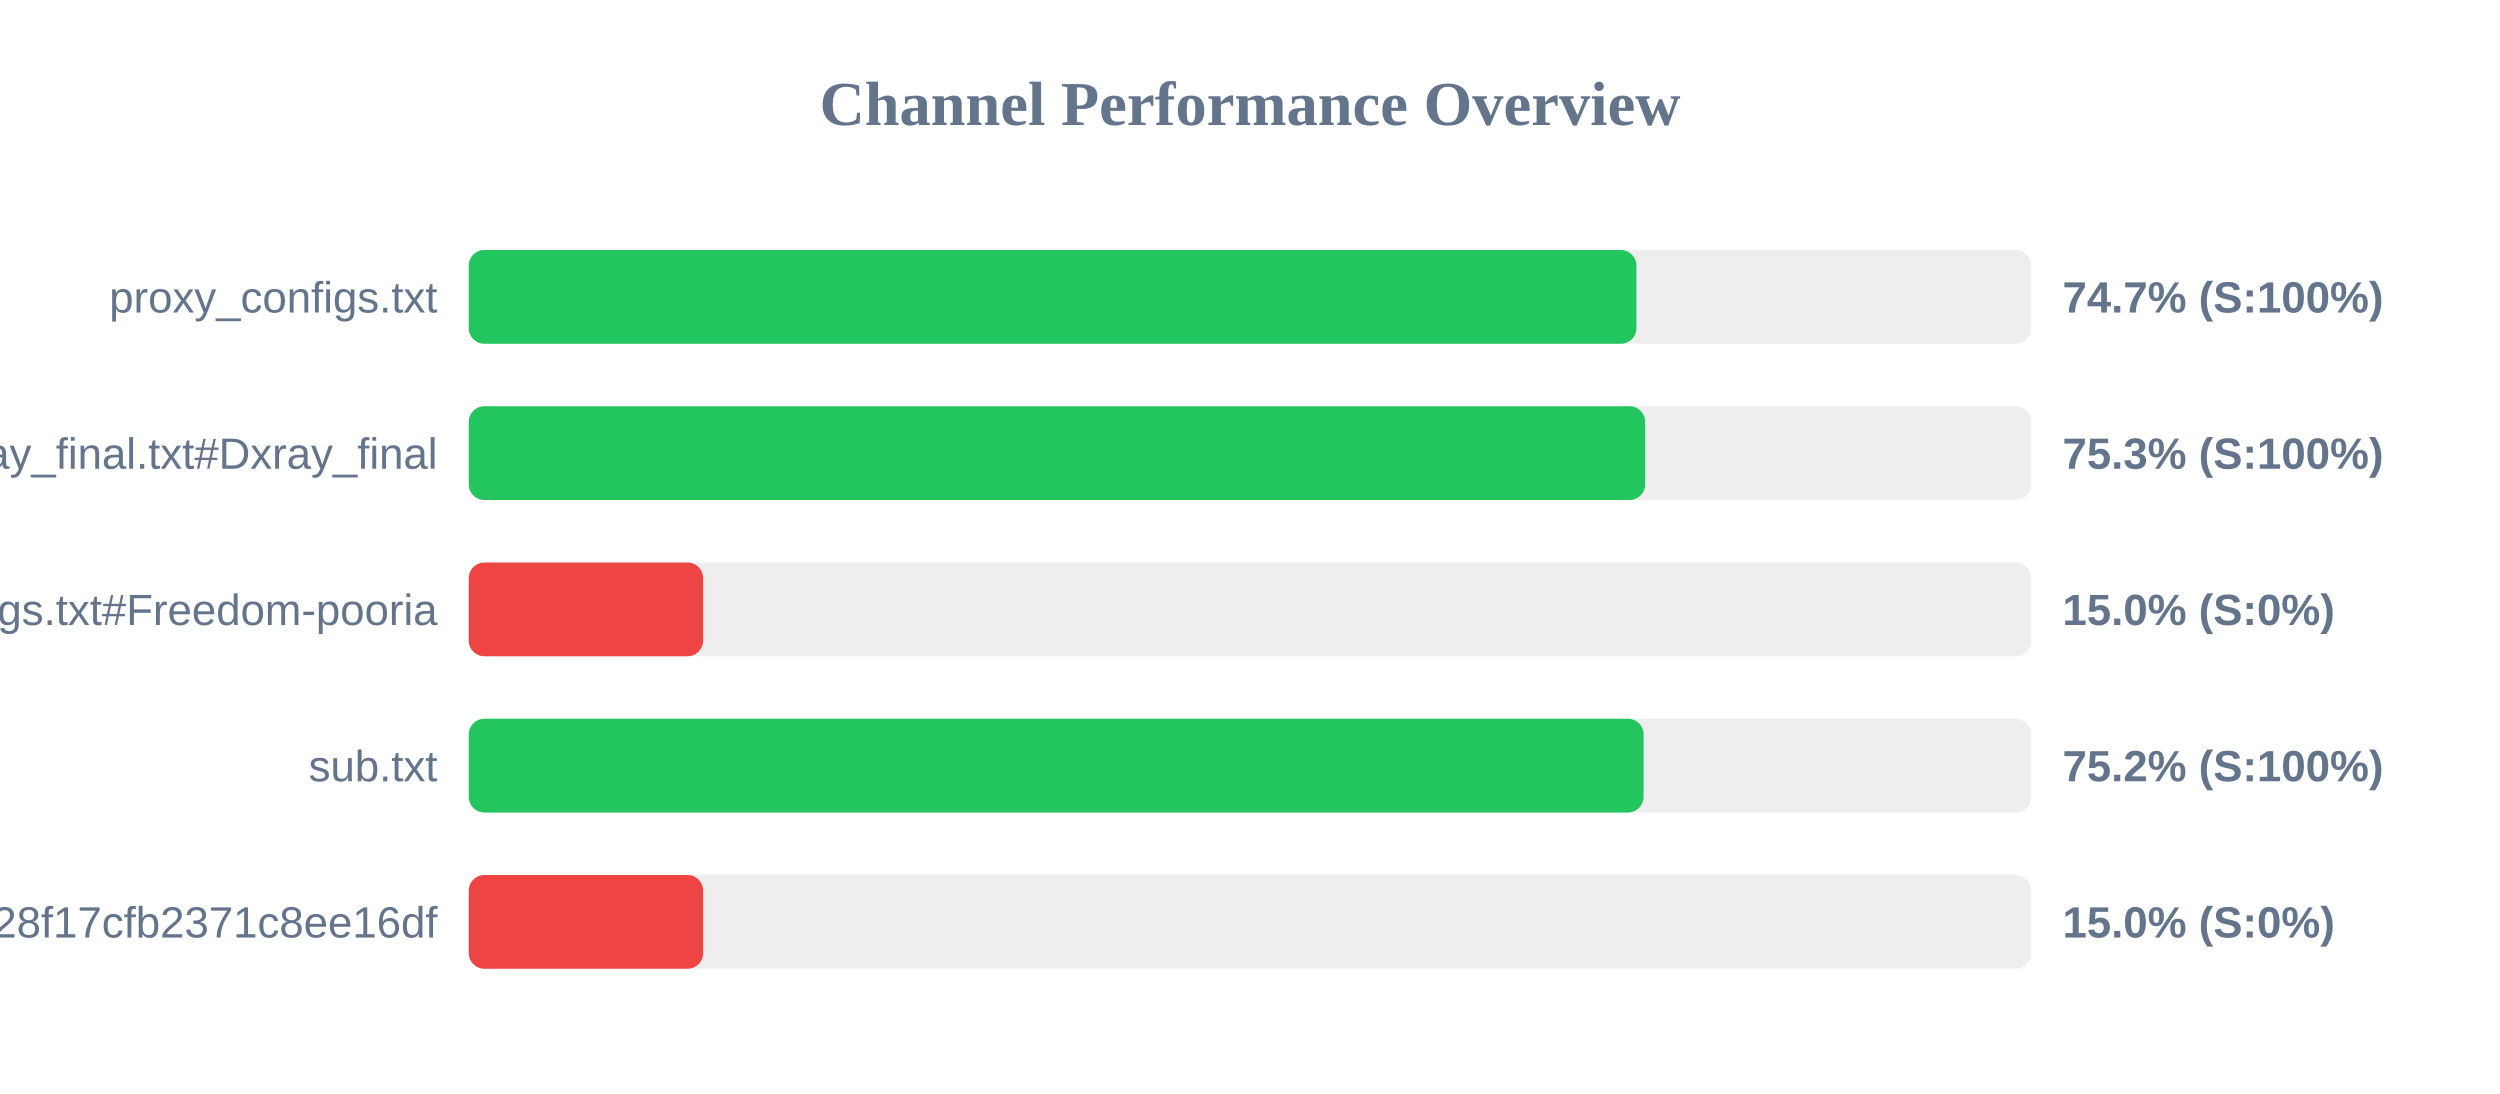
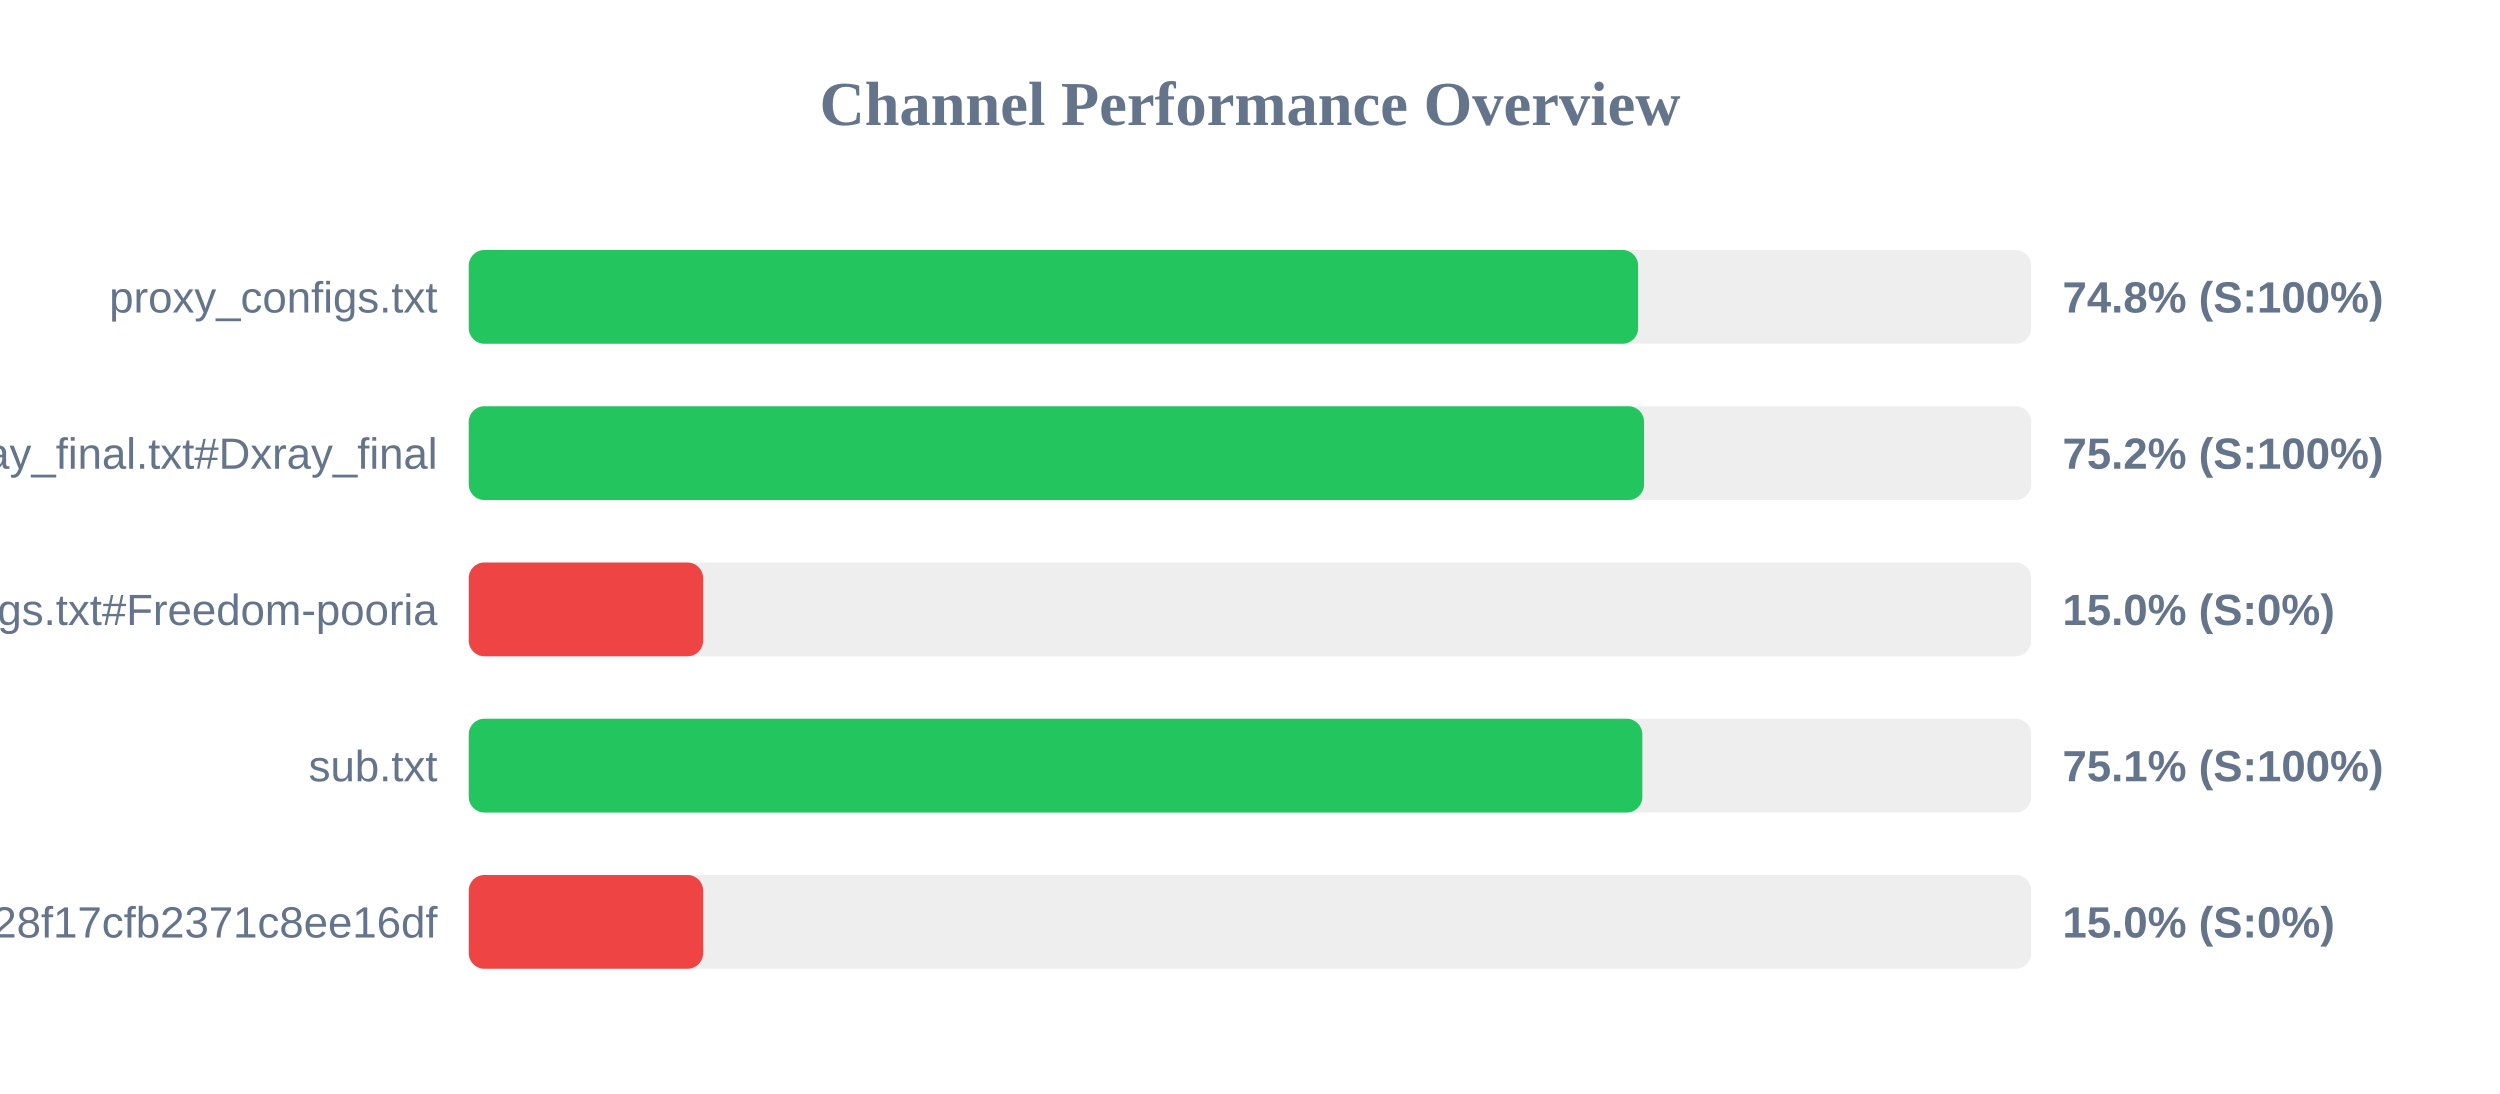
<svg xmlns="http://www.w3.org/2000/svg" width="800" height="350" version="1.1">
  <style>
        .row { font: 14px Arial; fill: #64748b; }
        .score { font: bold 14px Arial; fill: #64748b; }
    </style>
  <text x="400" y="40" text-anchor="middle" font-size="20px" font-weight="bold" fill="#64748b">Channel Performance Overview</text>
  <rect x="150" y="80" width="500" height="30" fill="#eee" rx="5" />
-   <rect x="150" y="80" width="373.65" height="30" fill="#22c55e" rx="5" />
+   <rect x="150" y="80" width="374.2" height="30" fill="#22c55e" rx="5" />
  <text x="140" y="100" text-anchor="end" class="row">proxy_configs.txt</text>
-   <text x="660" y="100" text-anchor="start" class="score">74.7% (S:100%)</text>
+   <text x="660" y="100" text-anchor="start" class="score">74.8% (S:100%)</text>
  <rect x="150" y="130" width="500" height="30" fill="#eee" rx="5" />
-   <rect x="150" y="130" width="376.45" height="30" fill="#22c55e" rx="5" />
+   <rect x="150" y="130" width="376.1" height="30" fill="#22c55e" rx="5" />
  <text x="140" y="150" text-anchor="end" class="row">xray_final.txt#Dxray_final</text>
-   <text x="660" y="150" text-anchor="start" class="score">75.3% (S:100%)</text>
+   <text x="660" y="150" text-anchor="start" class="score">75.2% (S:100%)</text>
  <rect x="150" y="180" width="500" height="30" fill="#eee" rx="5" />
  <rect x="150" y="180" width="75.0" height="30" fill="#ef4444" rx="5" />
  <text x="140" y="200" text-anchor="end" class="row">v2ray_configs.txt#Freedom-pooria</text>
  <text x="660" y="200" text-anchor="start" class="score">15.0% (S:0%)</text>
  <rect x="150" y="230" width="500" height="30" fill="#eee" rx="5" />
-   <rect x="150" y="230" width="375.95" height="30" fill="#22c55e" rx="5" />
+   <rect x="150" y="230" width="375.55" height="30" fill="#22c55e" rx="5" />
  <text x="140" y="250" text-anchor="end" class="row">sub.txt</text>
-   <text x="660" y="250" text-anchor="start" class="score">75.2% (S:100%)</text>
+   <text x="660" y="250" text-anchor="start" class="score">75.1% (S:100%)</text>
  <rect x="150" y="280" width="500" height="30" fill="#eee" rx="5" />
  <rect x="150" y="280" width="75.0" height="30" fill="#ef4444" rx="5" />
  <text x="140" y="300" text-anchor="end" class="row">?token=fedfed7b41b828f17cfb2371c8ee16df</text>
  <text x="660" y="300" text-anchor="start" class="score">15.0% (S:0%)</text>
</svg>
